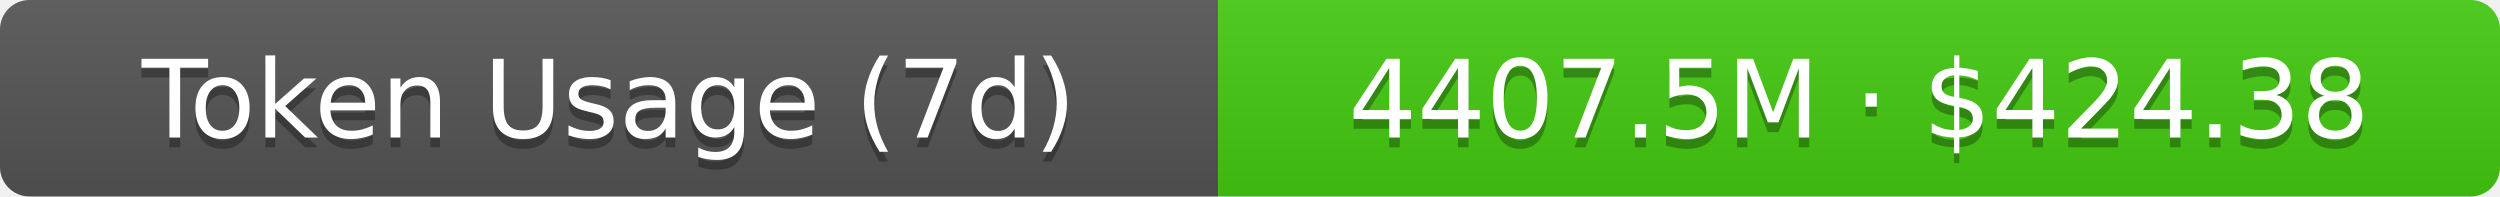
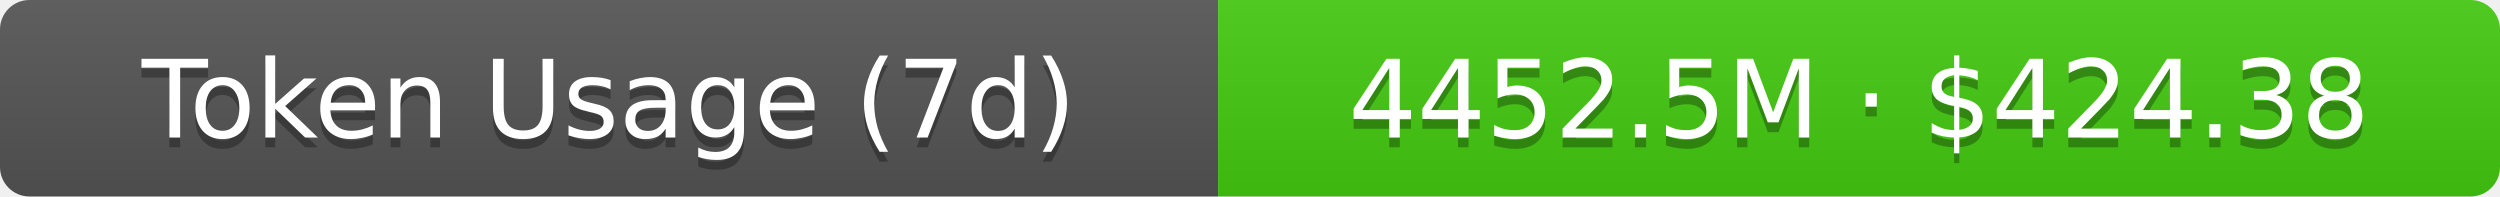
- <svg xmlns="http://www.w3.org/2000/svg" width="254.5" height="20" role="img" aria-label="Token Usage (7d): 4407.5M · $424.38">
+ <svg xmlns="http://www.w3.org/2000/svg" width="254.5" height="20" role="img" aria-label="Token Usage (7d): 4452.5M · $424.38">
  <linearGradient id="s" x2="0" y2="100%">
    <stop offset="0" stop-color="#bbb" stop-opacity=".1" />
    <stop offset="1" stop-opacity=".1" />
  </linearGradient>
  <clipPath id="r">
    <rect width="254.5" height="20" rx="3" fill="#fff" />
  </clipPath>
  <g clip-path="url(#r)">
    <rect width="124" height="20" fill="#555" />
    <rect x="124" width="130.5" height="20" fill="#4c1" />
    <rect width="254.5" height="20" fill="url(#s)" />
  </g>
  <g fill="#fff" text-anchor="middle" font-family="Verdana,Geneva,DejaVu Sans,sans-serif" text-rendering="geometricPrecision" font-size="11">
    <text aria-hidden="true" x="62" y="15" fill="#010101" fill-opacity=".3">Token Usage (7d)</text>
    <text x="62" y="14">Token Usage (7d)</text>
-     <text aria-hidden="true" x="189.25" y="15" fill="#010101" fill-opacity=".3">4407.5M · $424.38</text>
-     <text x="189.25" y="14">4407.5M · $424.38</text>
+     <text aria-hidden="true" x="189.25" y="15" fill="#010101" fill-opacity=".3">4452.5M · $424.38</text>
+     <text x="189.25" y="14">4452.5M · $424.38</text>
  </g>
</svg>
